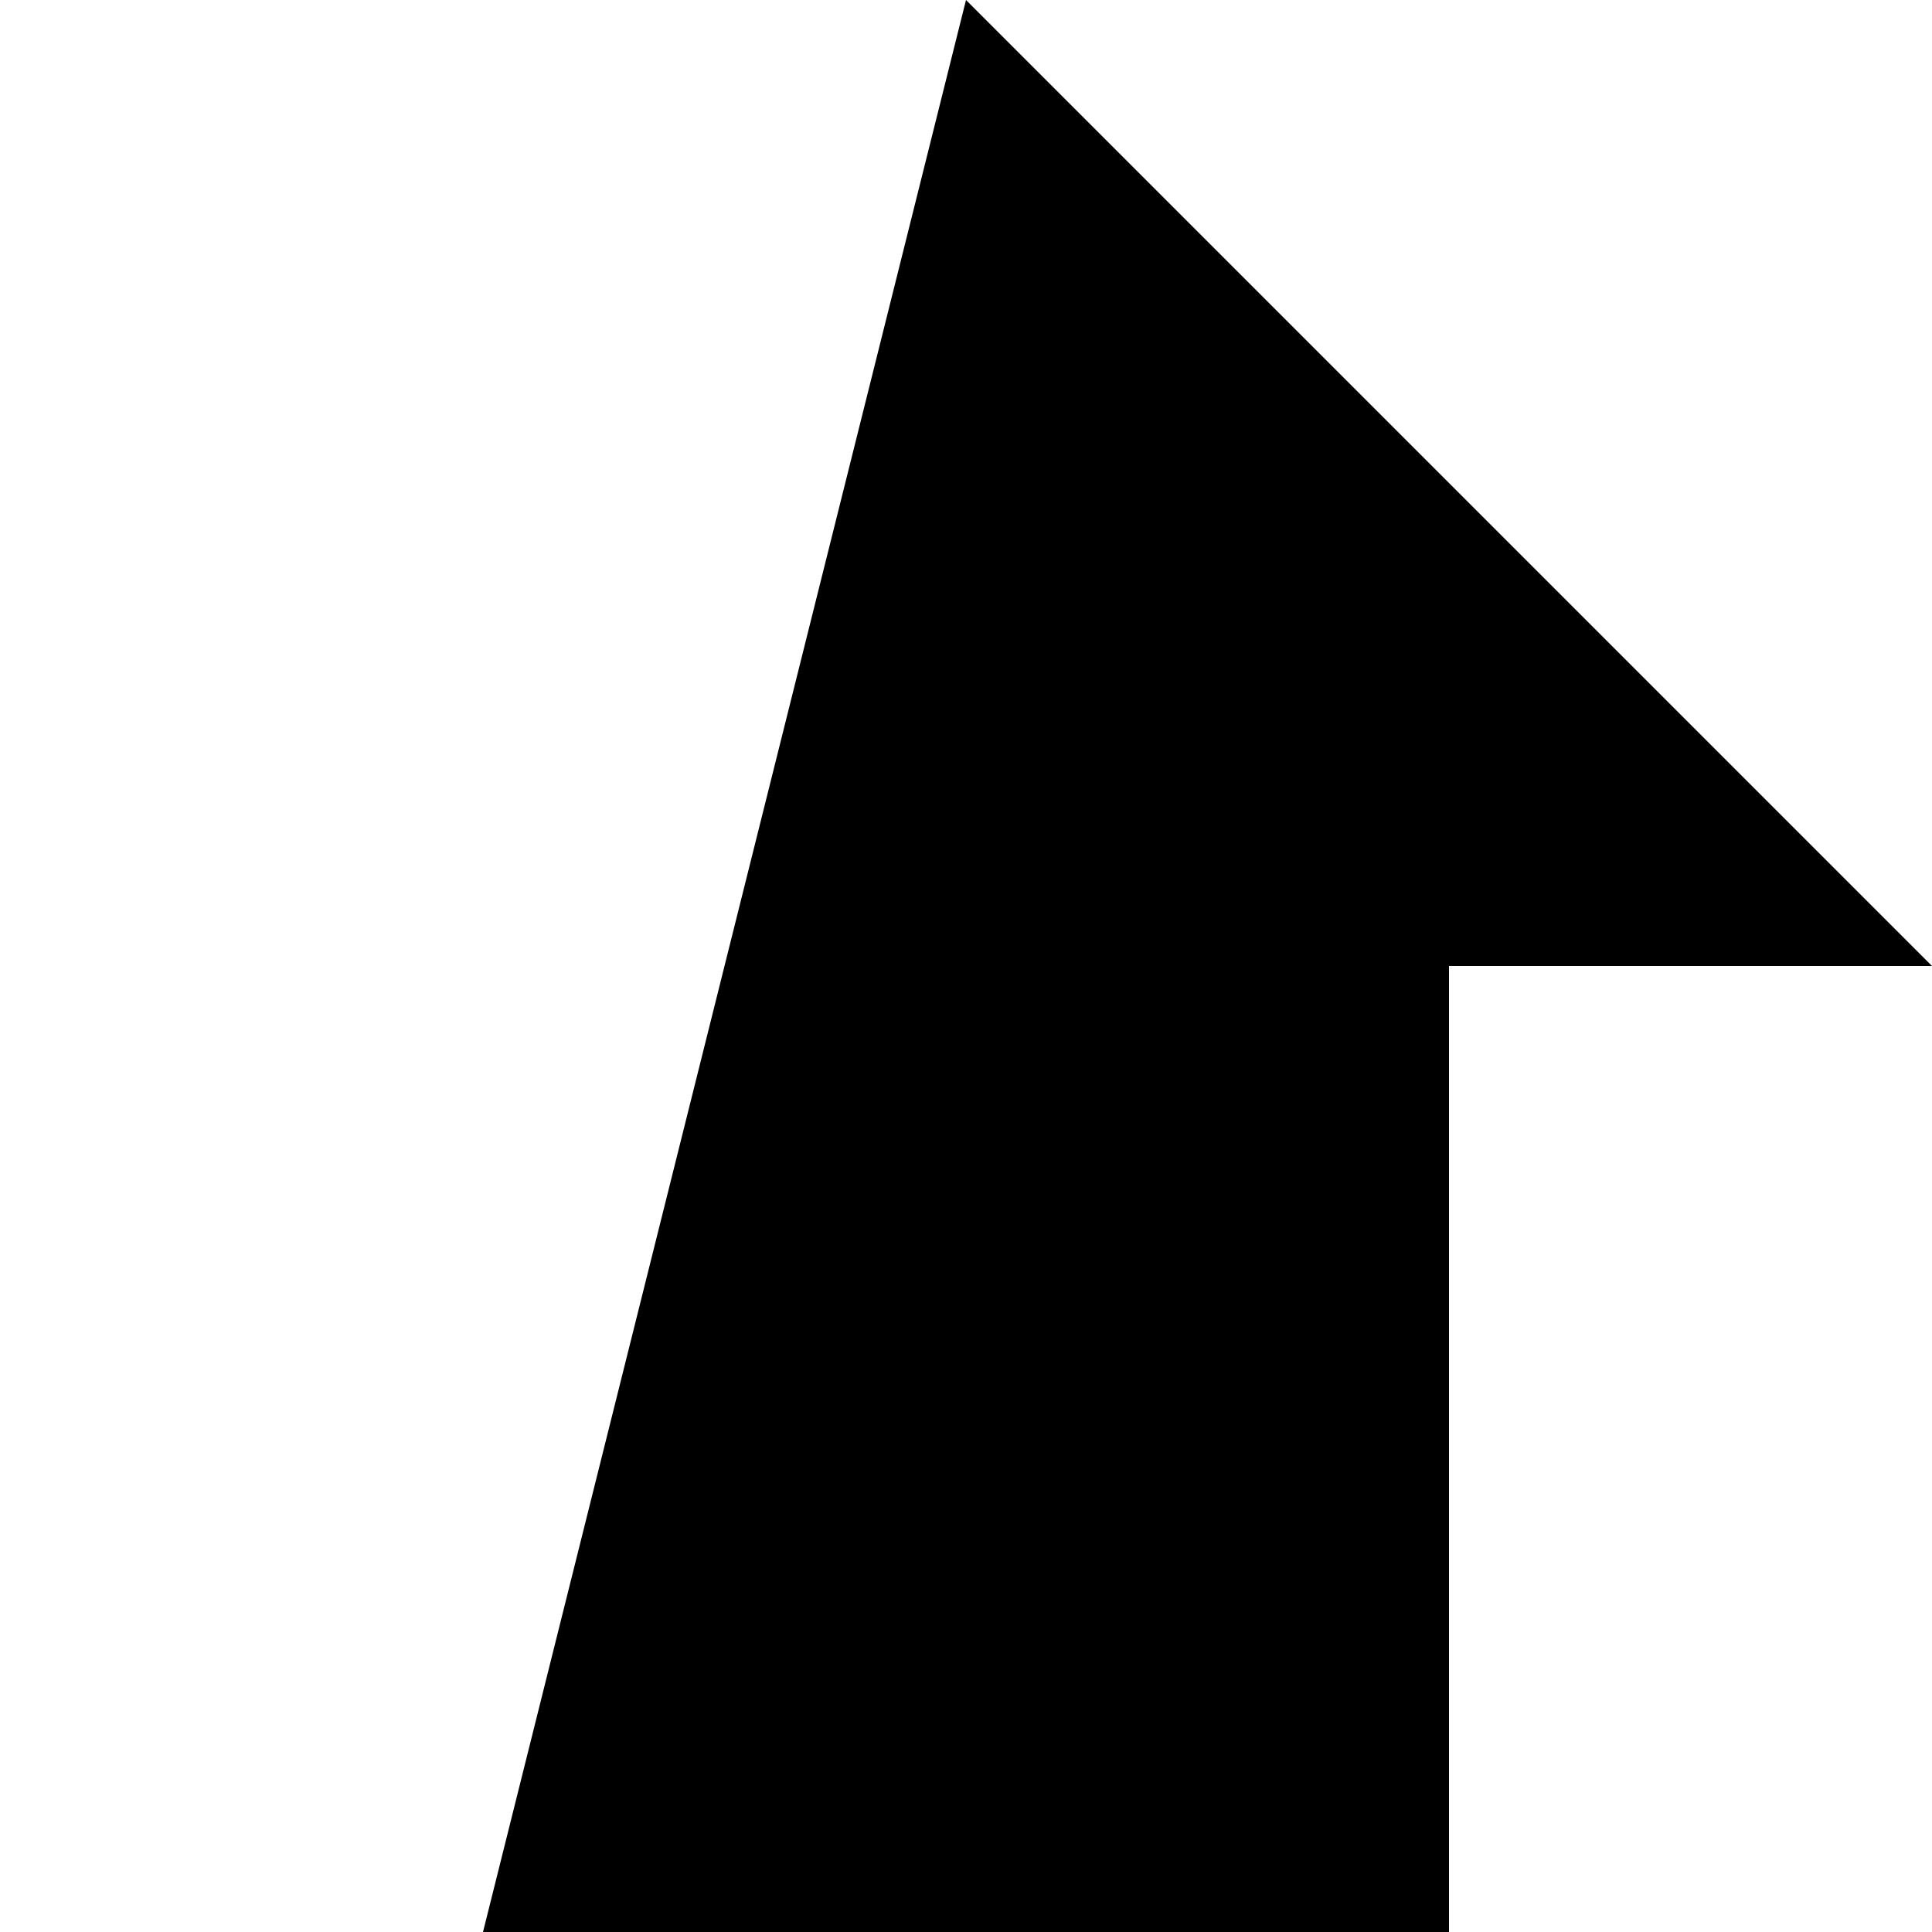
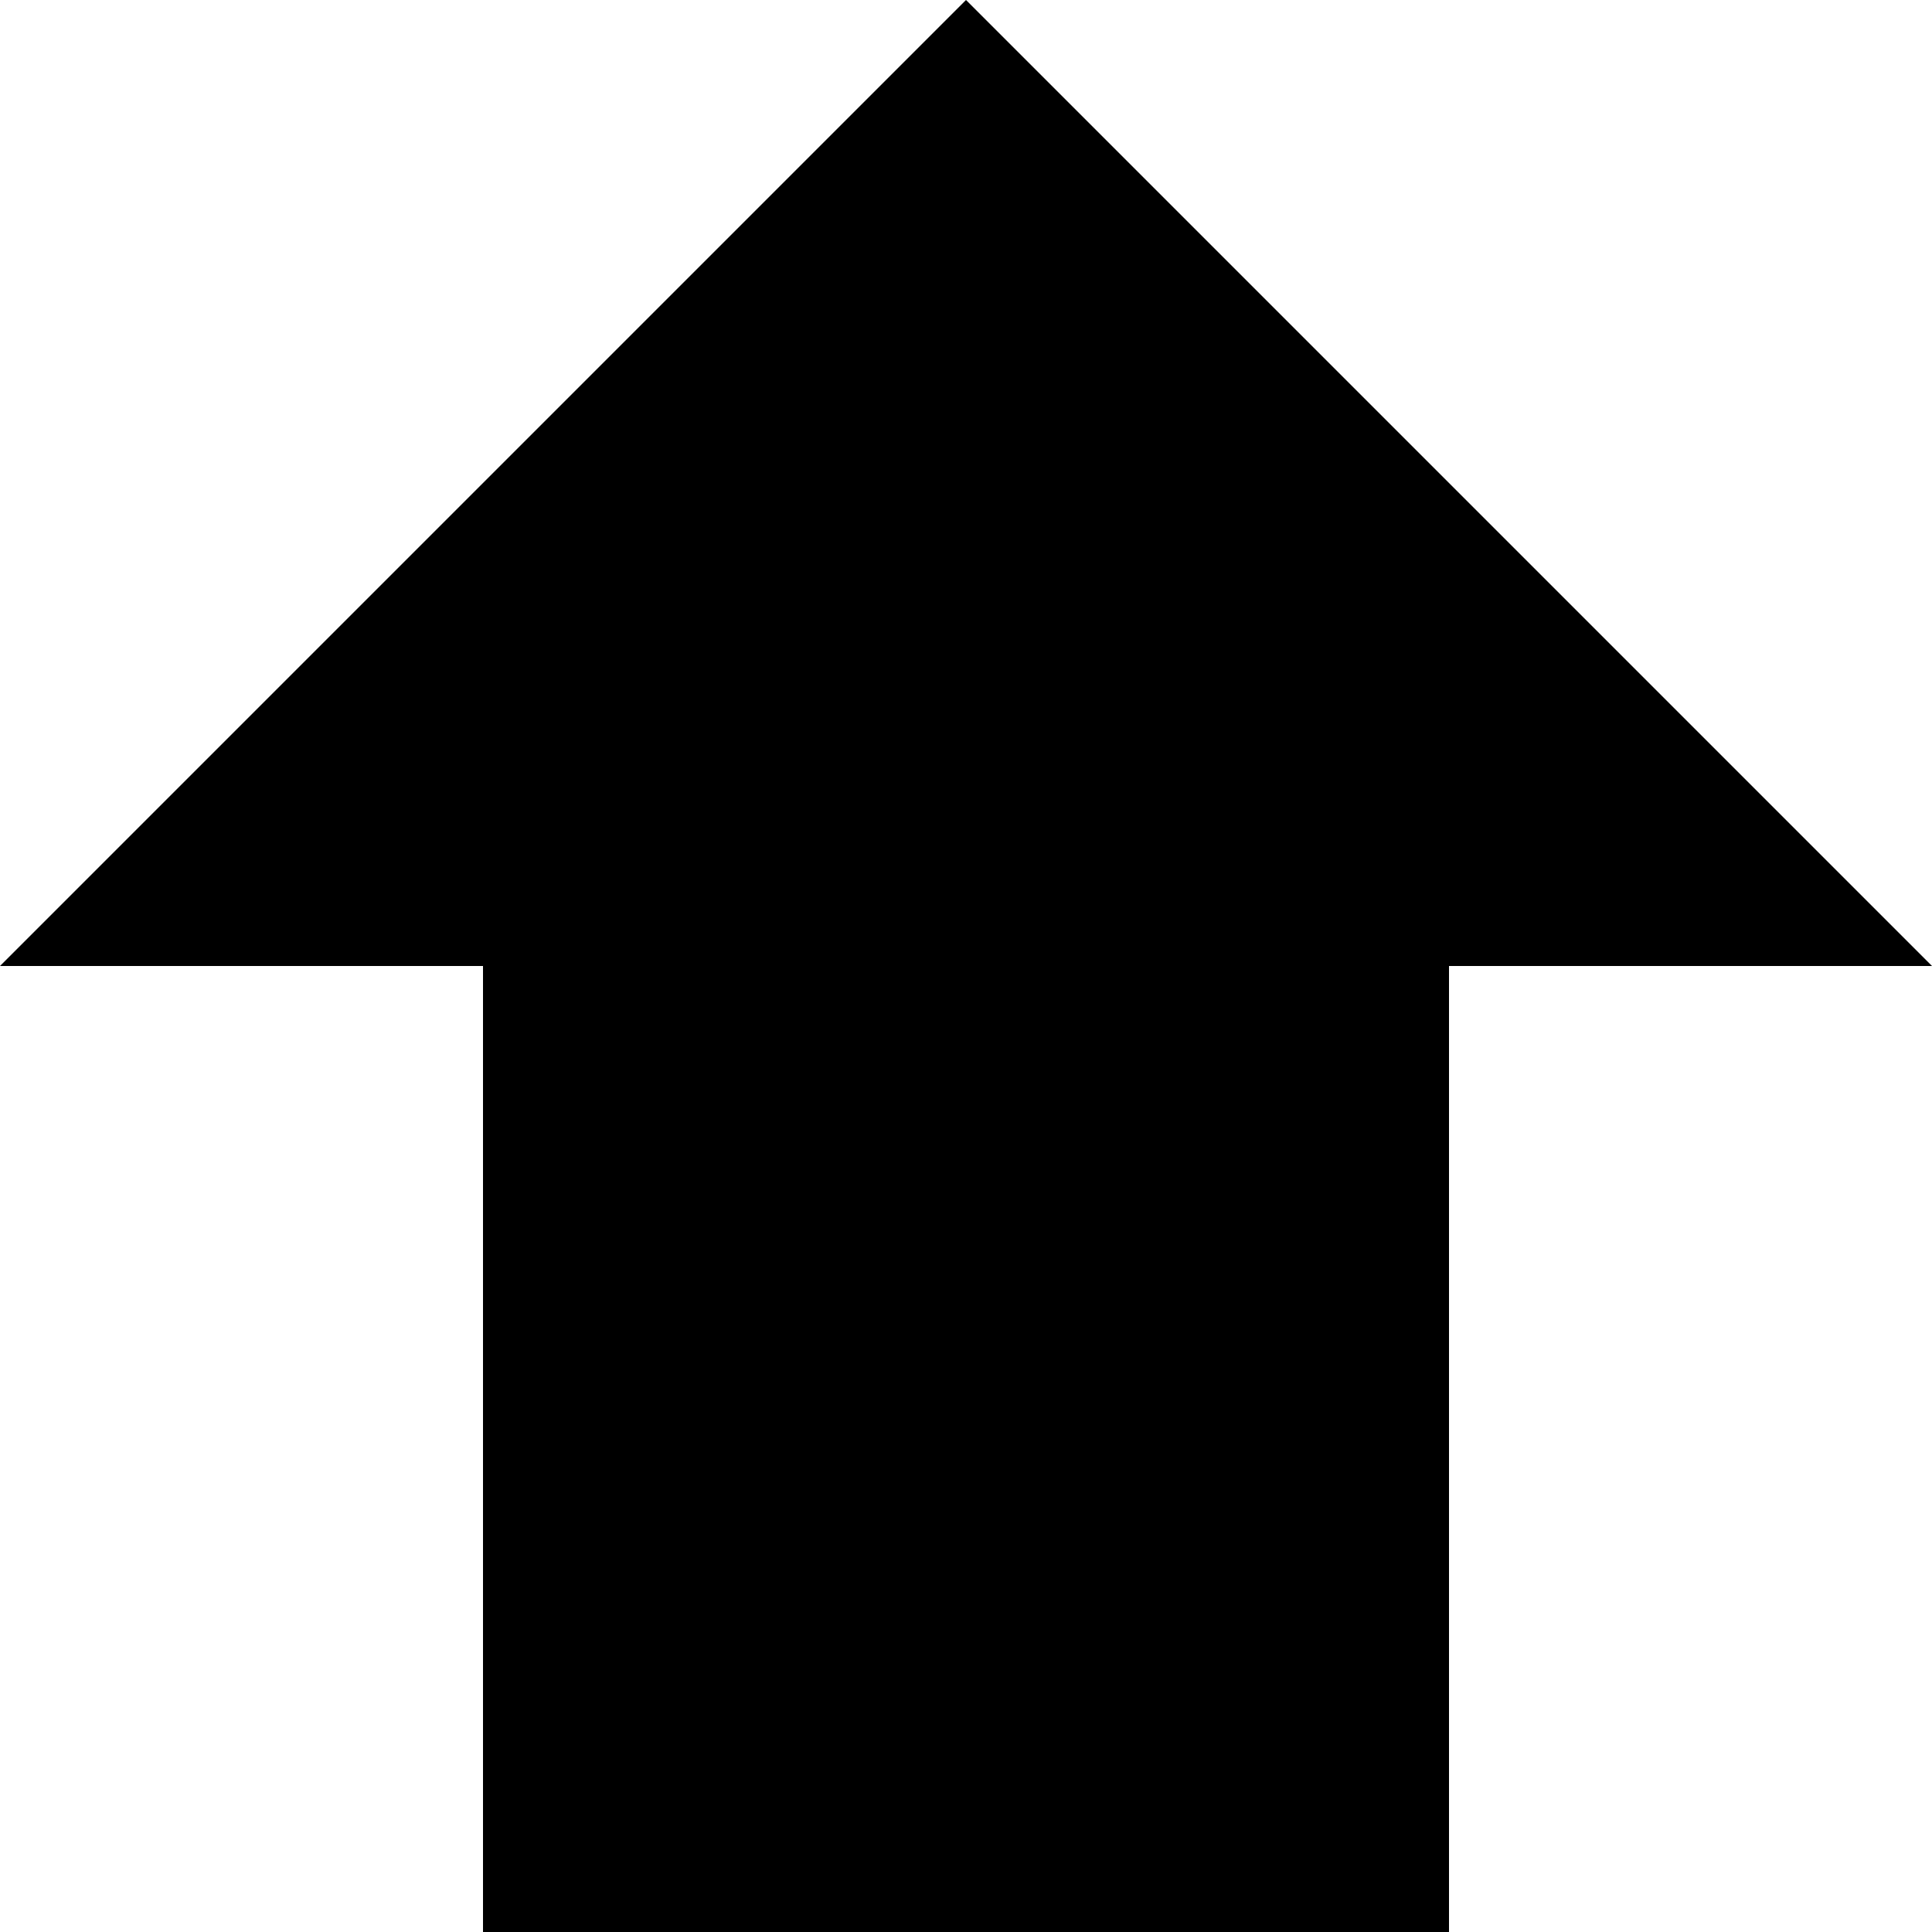
- <svg xmlns="http://www.w3.org/2000/svg" version="1.1" baseProfile="full" width="32" height="32" viewbox="0 0 32 32">
-   <polygon points="16 0, 32 16, 24 16, 24 32, 8 32" />
+ <svg xmlns="http://www.w3.org/2000/svg" version="1.1" baseProfile="full" width="32" height="32">
+   <polygon points="16 0, 32 16, 24 16, 24 32, 16 32, 8 32, 8 16, 0 16, 16 0" id="topSign" />
</svg>
